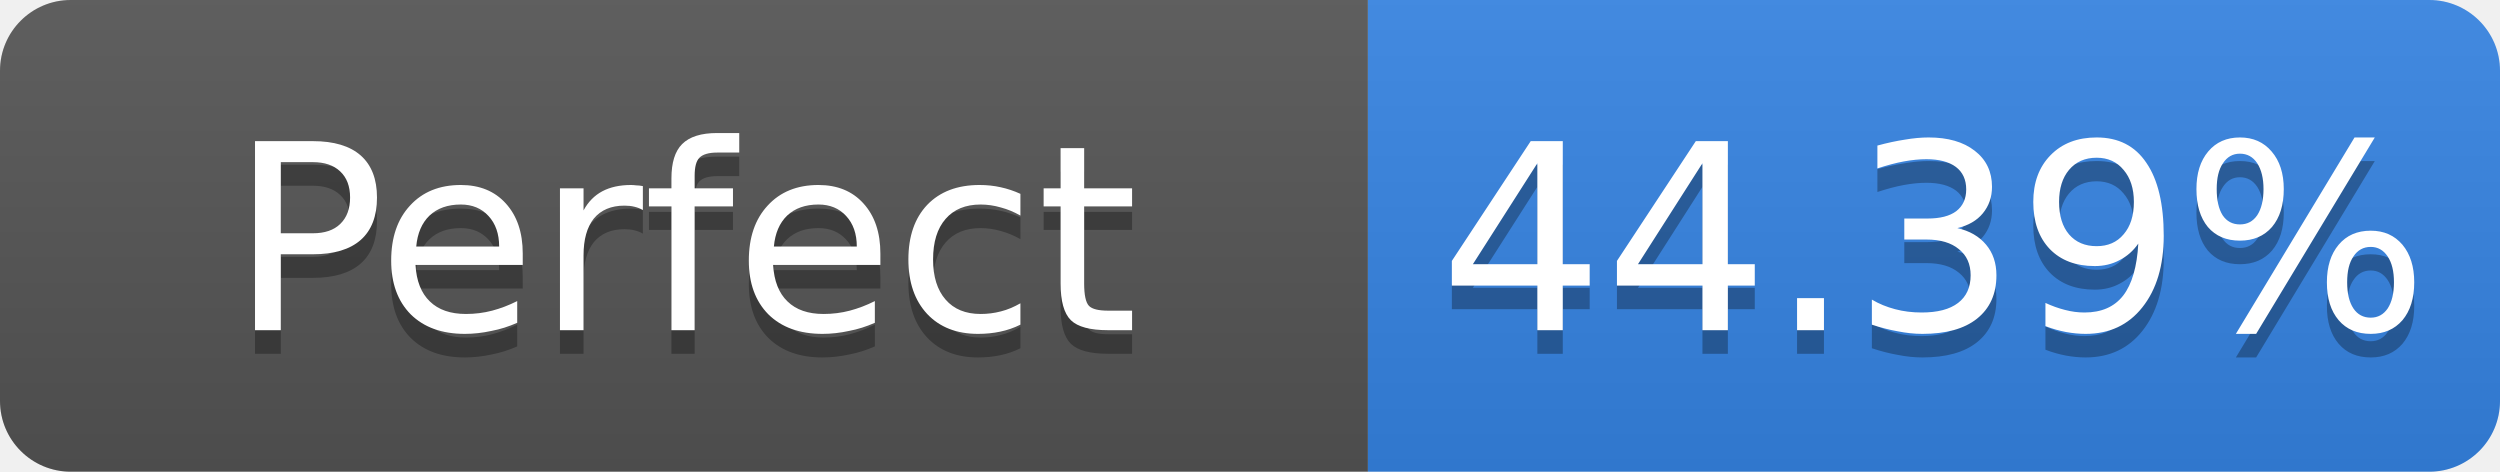
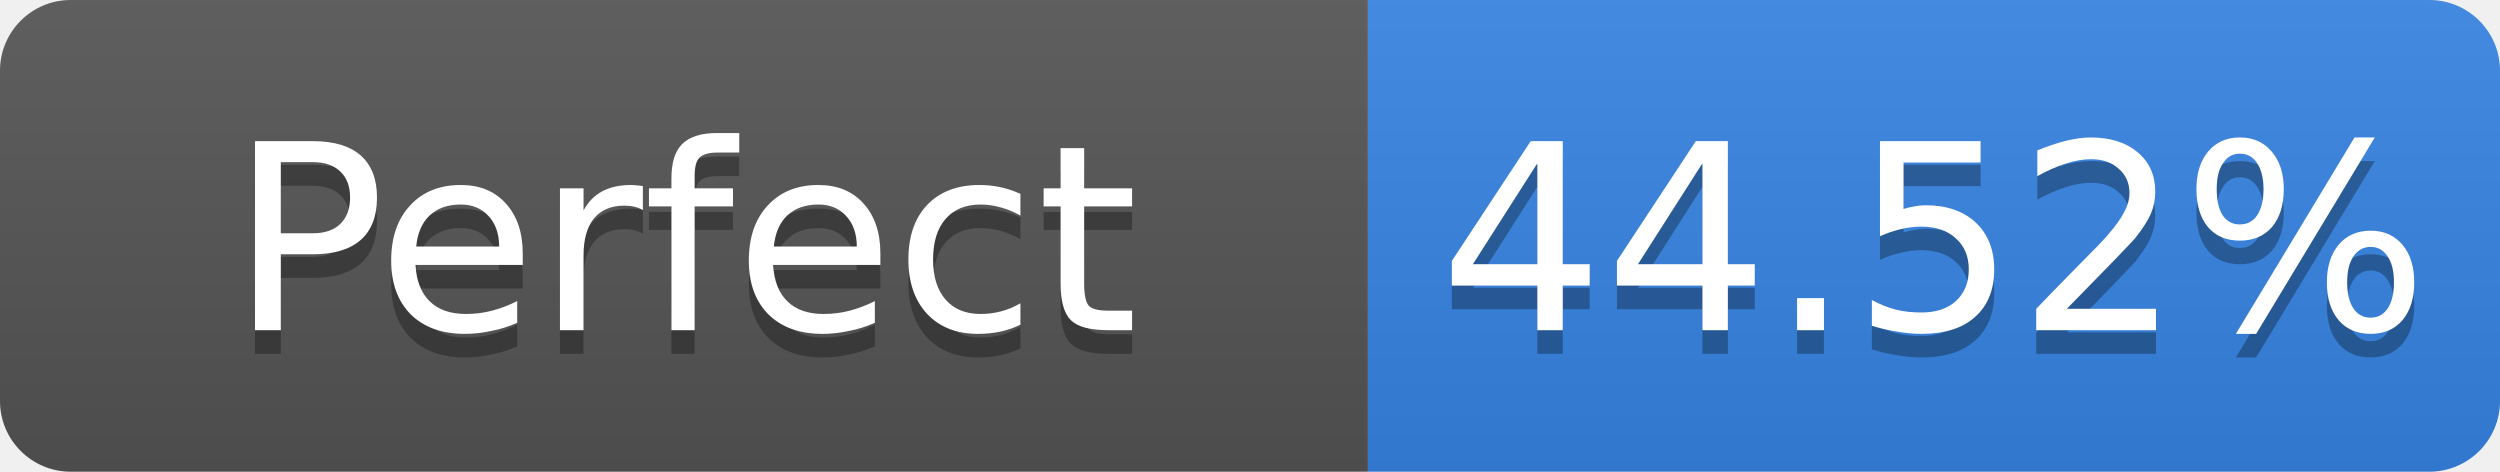
- <svg xmlns="http://www.w3.org/2000/svg" width="106" height="20" role="img" aria-label="Perfect: 44.39%">
+ <svg xmlns="http://www.w3.org/2000/svg" width="106" height="20" role="img" aria-label="Perfect: 44.52%">
  <linearGradient id="s" x2="0" y2="100%">
    <stop offset="0" stop-color="#bbb" stop-opacity=".1" />
    <stop offset="1" stop-opacity=".1" />
  </linearGradient>
  <clipPath id="r">
    <rect width="106" height="20" rx="3" fill="#fff" />
  </clipPath>
  <g clip-path="url(#r)">
    <rect width="58" height="20" fill="#555" />
    <rect x="58" width="48" height="20" fill="#3584e4" />
    <rect width="106" height="20" fill="url(#s)" />
  </g>
  <g fill="#fff" text-anchor="middle" font-family="Verdana,Geneva,DejaVu Sans,sans-serif" font-size="11">
    <text x="29.0" y="15" fill="#010101" fill-opacity=".3">Perfect</text>
    <text x="29.0" y="14">Perfect</text>
-     <text x="82.0" y="15" fill="#010101" fill-opacity=".3">44.39%</text>
-     <text x="82.0" y="14">44.39%</text>
+     <text x="82.0" y="15" fill="#010101" fill-opacity=".3">44.52%</text>
+     <text x="82.0" y="14">44.52%</text>
  </g>
</svg>
